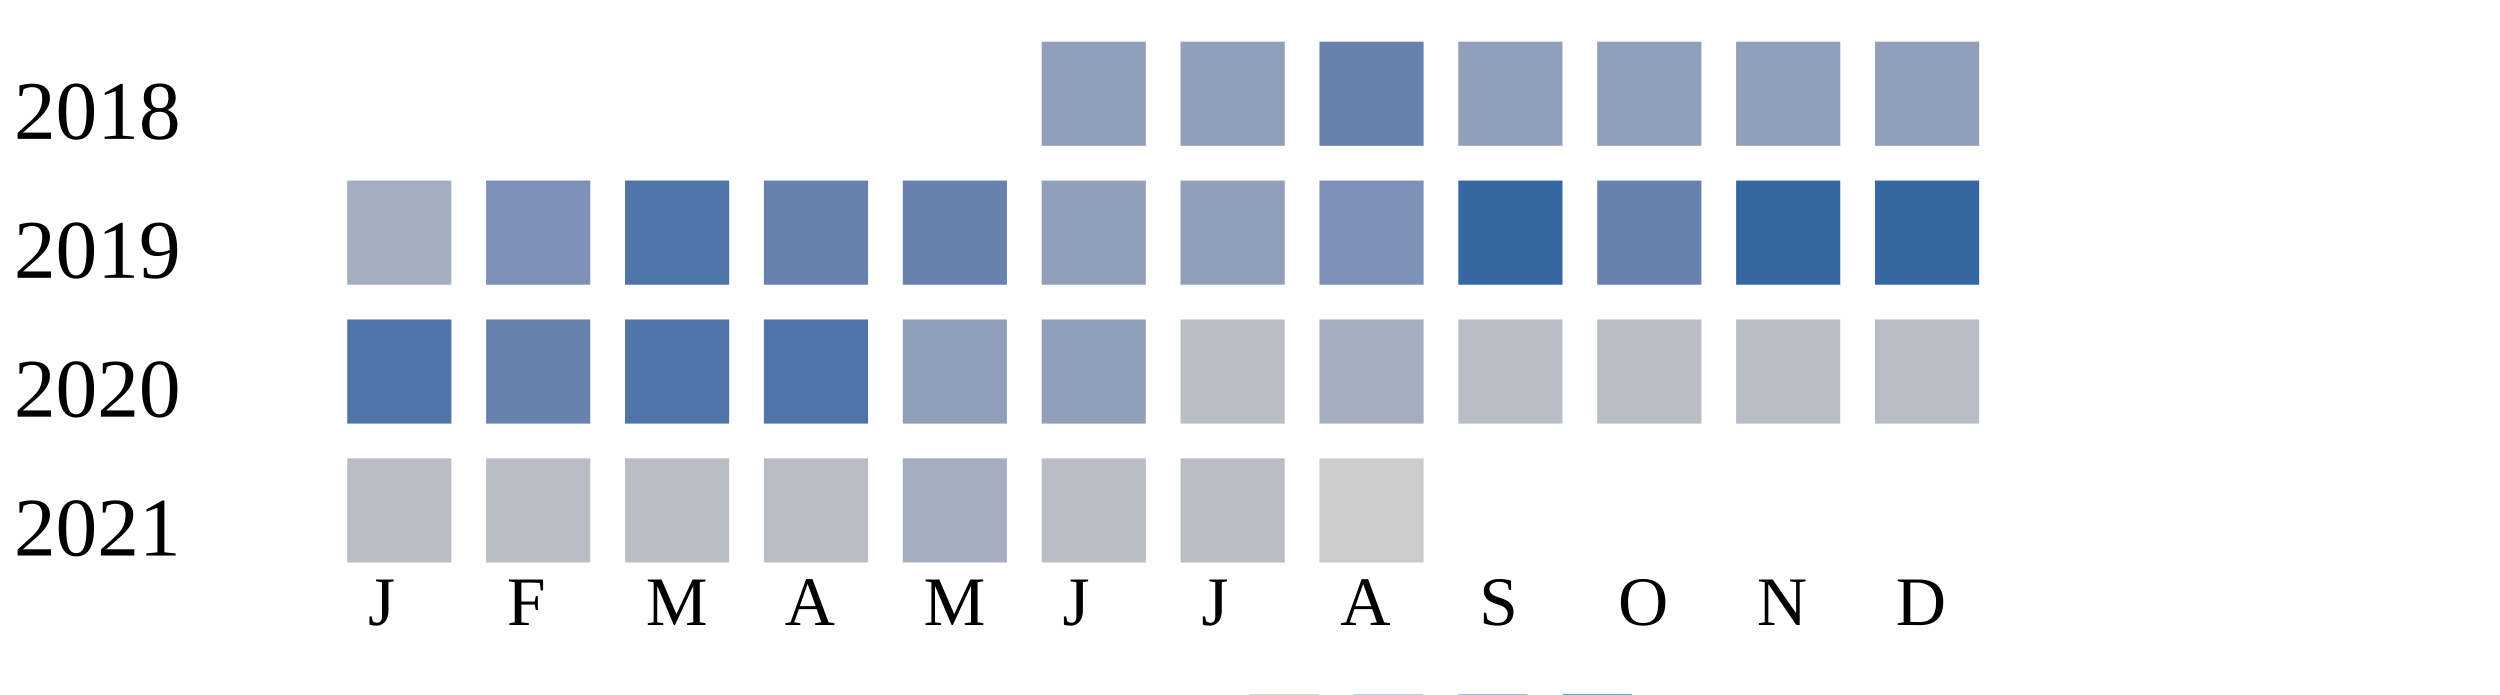
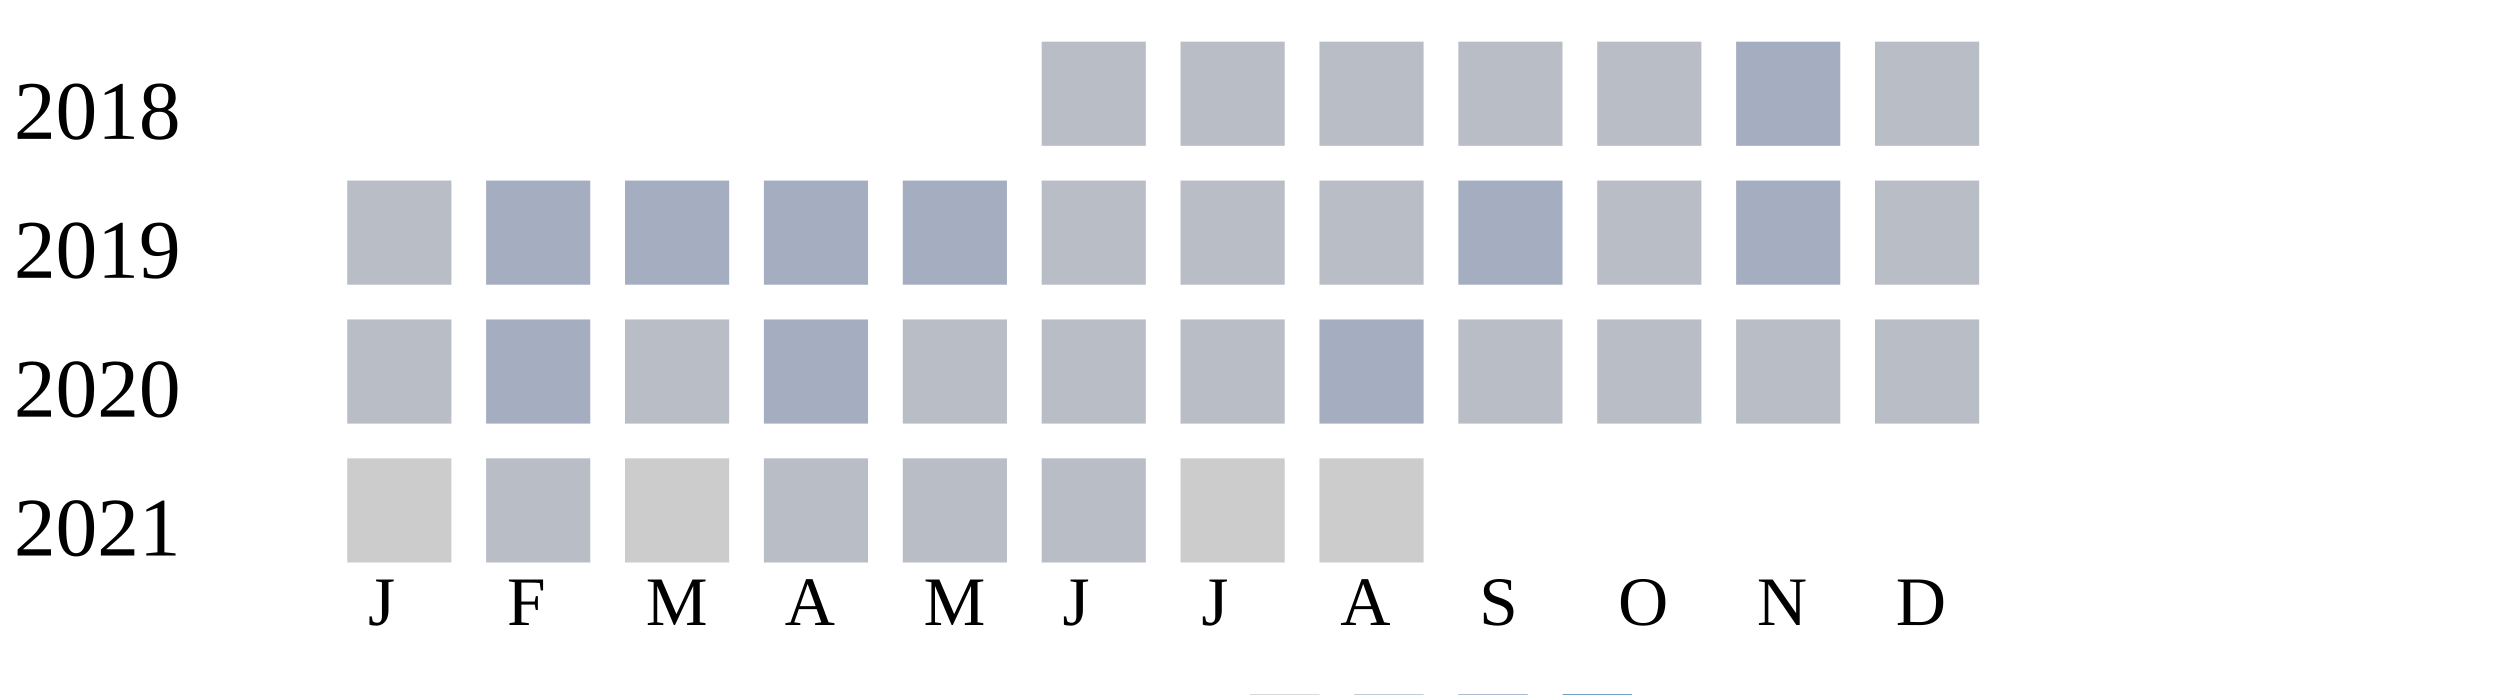
<svg xmlns="http://www.w3.org/2000/svg" width="360" height="100">
  <g transform="translate(0 0)">
    <text x="2" y="20">2018</text>
-     <rect x="150" y="6" width="15" height="15" fill="#919fba" />
-     <rect x="170" y="6" width="15" height="15" fill="#919fba" />
-     <rect x="190" y="6" width="15" height="15" fill="#6882ae" />
-     <rect x="210" y="6" width="15" height="15" fill="#919fba" />
-     <rect x="230" y="6" width="15" height="15" fill="#919fba" />
-     <rect x="250" y="6" width="15" height="15" fill="#919fba" />
-     <rect x="270" y="6" width="15" height="15" fill="#919fba" />
+     <rect x="150" y="6" width="15" height="15" fill="#b9bdc6" />
+     <rect x="170" y="6" width="15" height="15" fill="#b9bdc6" />
+     <rect x="190" y="6" width="15" height="15" fill="#b9bdc6" />
+     <rect x="210" y="6" width="15" height="15" fill="#b9bdc6" />
+     <rect x="230" y="6" width="15" height="15" fill="#b9bdc6" />
+     <rect x="250" y="6" width="15" height="15" fill="#a5aec0" />
+     <rect x="270" y="6" width="15" height="15" fill="#b9bdc6" />
  </g>
  <g transform="translate(0 20)">
    <text x="2" y="20">2019</text>
-     <rect x="50" y="6" width="15" height="15" fill="#a5aec0" />
-     <rect x="70" y="6" width="15" height="15" fill="#7d90b5" />
-     <rect x="90" y="6" width="15" height="15" fill="#5174a8" />
-     <rect x="110" y="6" width="15" height="15" fill="#6882ae" />
-     <rect x="130" y="6" width="15" height="15" fill="#6882ae" />
-     <rect x="150" y="6" width="15" height="15" fill="#919fba" />
-     <rect x="170" y="6" width="15" height="15" fill="#919fba" />
-     <rect x="190" y="6" width="15" height="15" fill="#7d90b5" />
-     <rect x="210" y="6" width="15" height="15" fill="#3667a2" />
-     <rect x="230" y="6" width="15" height="15" fill="#6882ae" />
-     <rect x="250" y="6" width="15" height="15" fill="#3667a2" />
-     <rect x="270" y="6" width="15" height="15" fill="#3667a2" />
+     <rect x="50" y="6" width="15" height="15" fill="#b9bdc6" />
+     <rect x="70" y="6" width="15" height="15" fill="#a5aec0" />
+     <rect x="90" y="6" width="15" height="15" fill="#a5aec0" />
+     <rect x="110" y="6" width="15" height="15" fill="#a5aec0" />
+     <rect x="130" y="6" width="15" height="15" fill="#a5aec0" />
+     <rect x="150" y="6" width="15" height="15" fill="#b9bdc6" />
+     <rect x="170" y="6" width="15" height="15" fill="#b9bdc6" />
+     <rect x="190" y="6" width="15" height="15" fill="#b9bdc6" />
+     <rect x="210" y="6" width="15" height="15" fill="#a5aec0" />
+     <rect x="230" y="6" width="15" height="15" fill="#b9bdc6" />
+     <rect x="250" y="6" width="15" height="15" fill="#a5aec0" />
+     <rect x="270" y="6" width="15" height="15" fill="#b9bdc6" />
  </g>
  <g transform="translate(0 40)">
    <text x="2" y="20">2020</text>
-     <rect x="50" y="6" width="15" height="15" fill="#5174a8" />
-     <rect x="70" y="6" width="15" height="15" fill="#6882ae" />
-     <rect x="90" y="6" width="15" height="15" fill="#5174a8" />
-     <rect x="110" y="6" width="15" height="15" fill="#5174a8" />
-     <rect x="130" y="6" width="15" height="15" fill="#919fba" />
-     <rect x="150" y="6" width="15" height="15" fill="#919fba" />
+     <rect x="50" y="6" width="15" height="15" fill="#b9bdc6" />
+     <rect x="70" y="6" width="15" height="15" fill="#a5aec0" />
+     <rect x="90" y="6" width="15" height="15" fill="#b9bdc6" />
+     <rect x="110" y="6" width="15" height="15" fill="#a5aec0" />
+     <rect x="130" y="6" width="15" height="15" fill="#b9bdc6" />
+     <rect x="150" y="6" width="15" height="15" fill="#b9bdc6" />
    <rect x="170" y="6" width="15" height="15" fill="#b9bdc6" />
    <rect x="190" y="6" width="15" height="15" fill="#a5aec0" />
    <rect x="210" y="6" width="15" height="15" fill="#b9bdc6" />
    <rect x="230" y="6" width="15" height="15" fill="#b9bdc6" />
    <rect x="250" y="6" width="15" height="15" fill="#b9bdc6" />
    <rect x="270" y="6" width="15" height="15" fill="#b9bdc6" />
  </g>
  <g transform="translate(0 60)">
    <text x="2" y="20">2021</text>
-     <rect x="50" y="6" width="15" height="15" fill="#b9bdc6" />
+     <rect x="50" y="6" width="15" height="15" fill="#cccccc" />
    <rect x="70" y="6" width="15" height="15" fill="#b9bdc6" />
-     <rect x="90" y="6" width="15" height="15" fill="#b9bdc6" />
+     <rect x="90" y="6" width="15" height="15" fill="#cccccc" />
    <rect x="110" y="6" width="15" height="15" fill="#b9bdc6" />
-     <rect x="130" y="6" width="15" height="15" fill="#a5aec0" />
+     <rect x="130" y="6" width="15" height="15" fill="#b9bdc6" />
    <rect x="150" y="6" width="15" height="15" fill="#b9bdc6" />
-     <rect x="170" y="6" width="15" height="15" fill="#b9bdc6" />
+     <rect x="170" y="6" width="15" height="15" fill="#cccccc" />
    <rect x="190" y="6" width="15" height="15" fill="#cccccc" />
  </g>
  <text style="font-size: 10px; text-align: center" x="53" y="90">J</text>
  <text style="font-size: 10px; text-align: center" x="73" y="90">F</text>
  <text style="font-size: 10px; text-align: center" x="93" y="90">M</text>
  <text style="font-size: 10px; text-align: center" x="113" y="90">A</text>
  <text style="font-size: 10px; text-align: center" x="133" y="90">M</text>
  <text style="font-size: 10px; text-align: center" x="153" y="90">J</text>
  <text style="font-size: 10px; text-align: center" x="173" y="90">J</text>
  <text style="font-size: 10px; text-align: center" x="193" y="90">A</text>
  <text style="font-size: 10px; text-align: center" x="213" y="90">S</text>
  <text style="font-size: 10px; text-align: center" x="233" y="90">O</text>
  <text style="font-size: 10px; text-align: center" x="253" y="90">N</text>
  <text style="font-size: 10px; text-align: center" x="273" y="90">D</text>
  <text style="font-size: 10px;" x="155" y="109">Less</text>
  <rect fill="#b9bdc6" width="10" height="10" x="180" y="100" />
  <rect fill="#919fba" width="10" height="10" x="195" y="100" />
  <rect fill="#6882ae" width="10" height="10" x="210" y="100" />
  <rect fill="#005a9c" width="10" height="10" x="225" y="100" />
  <text x="240" y="109" style="font-size: 10px;">More</text>
</svg>
